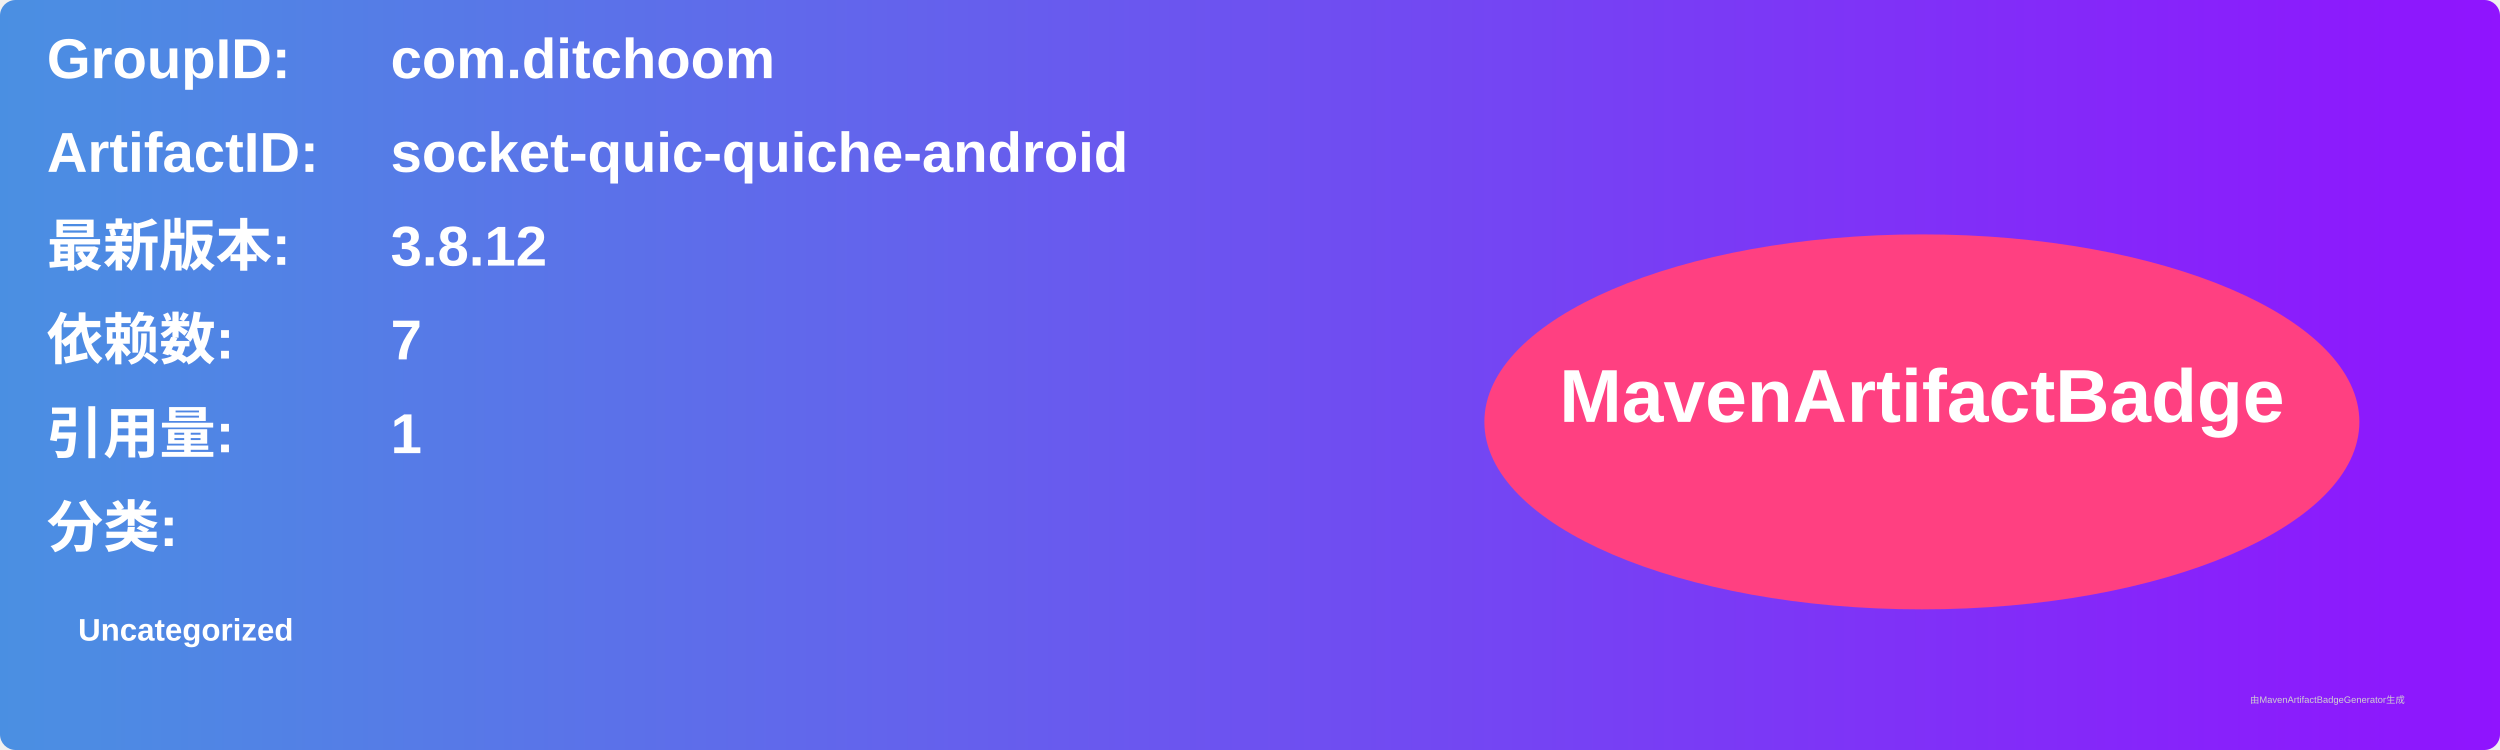
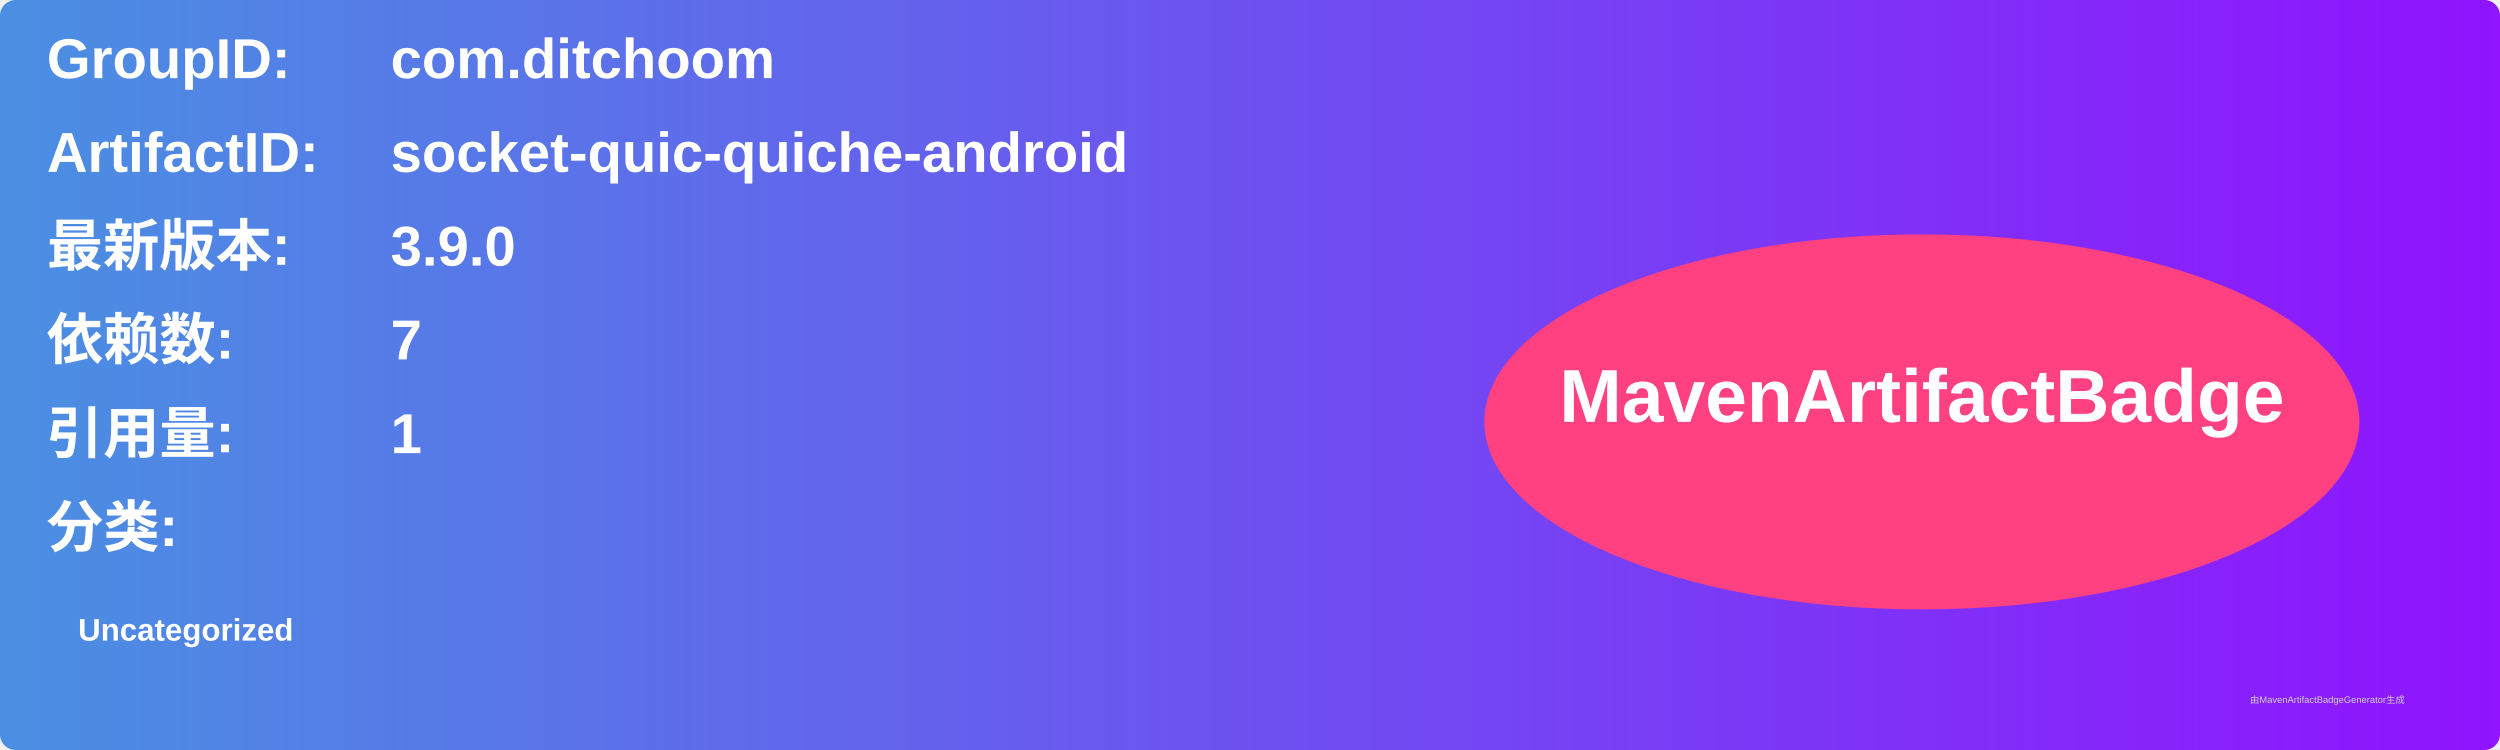
<svg xmlns="http://www.w3.org/2000/svg" width="800" height="240" viewBox="0 0 800 240">
  <linearGradient id="grad" x1="0%" y1="0%" x2="100%" y2="0%">
    <stop offset="0%" stop-color="#4a90e2" />
    <stop offset="100%" stop-color="#9013fe" />
  </linearGradient>
  <rect width="100%" height="100%" rx="5" ry="5" fill="url(#grad)" />
  <g transform="translate(15, 15)">
    <text x="0" y="10" font-family="Arial" font-size="18" fill="white" font-weight="bold" width="260">GroupID:</text>
    <text x="110" y="10" font-family="Arial" font-size="18" fill="white" font-weight="bold" width="460">com.ditchoom</text>
    <text x="0" y="40" font-family="Arial" font-size="18" fill="white" font-weight="bold" width="260">ArtifactID:</text>
    <text x="110" y="40" font-family="Arial" font-size="18" fill="white" font-weight="bold" width="460">socket-quic-quiche-android</text>
    <text x="0" y="70" font-family="Arial" font-size="18" fill="white" font-weight="bold">最新版本:</text>
    <text x="110" y="70" font-family="Arial" font-size="18" fill="white" font-weight="bold">
-       <tspan font-weight="bold">3.8.12</tspan>
+       <tspan font-weight="bold">3.9.0</tspan>
    </text>
    <text x="0" y="100" font-family="Arial" font-size="18" fill="white" font-weight="bold">依赖数: </text>
    <text x="110" y="100" font-family="Arial" font-size="18" fill="white">
      <tspan font-weight="bold">7</tspan>
    </text>
    <text x="0" y="130" font-family="Arial" font-size="18" fill="white" font-weight="bold">引用量: </text>
    <text x="110" y="130" font-family="Arial" font-size="18" fill="white">
      <tspan font-weight="bold">1</tspan>
    </text>
    <text x="0" y="160" font-family="Arial" font-size="18" fill="white" font-weight="bold">分类:</text>
    <text x="10" y="190" font-family="Arial" font-size="10" fill="white">
      <tspan font-weight="bold">Uncategorized</tspan>
    </text>
    <ellipse cx="600" cy="120" rx="140" ry="60" fill="#ff4081" />
    <text x="600" y="120" text-anchor="middle" font-family="Arial" font-size="24" fill="white" font-weight="bold">MavenArtifactBadge</text>
  </g>
  <text x="720" y="225" font-family="Arial" font-size="3" fill="#d0d0d0">由MavenArtifactBadgeGenerator生成</text>
</svg>
